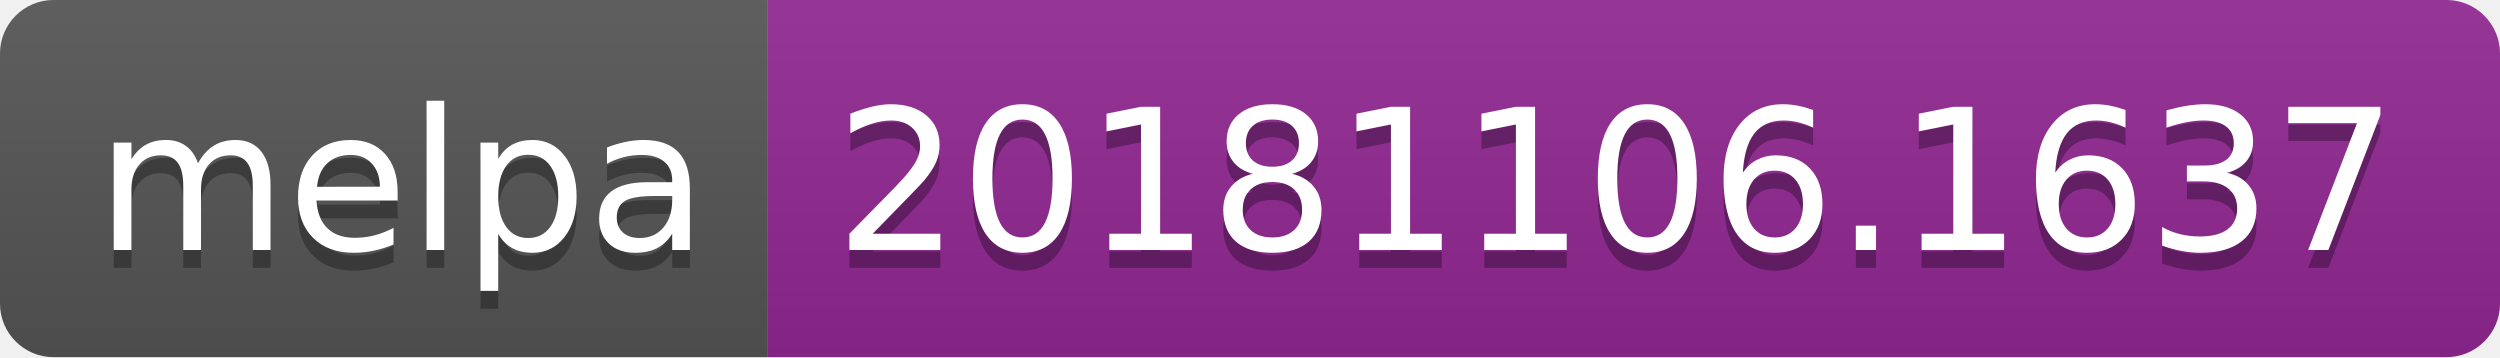
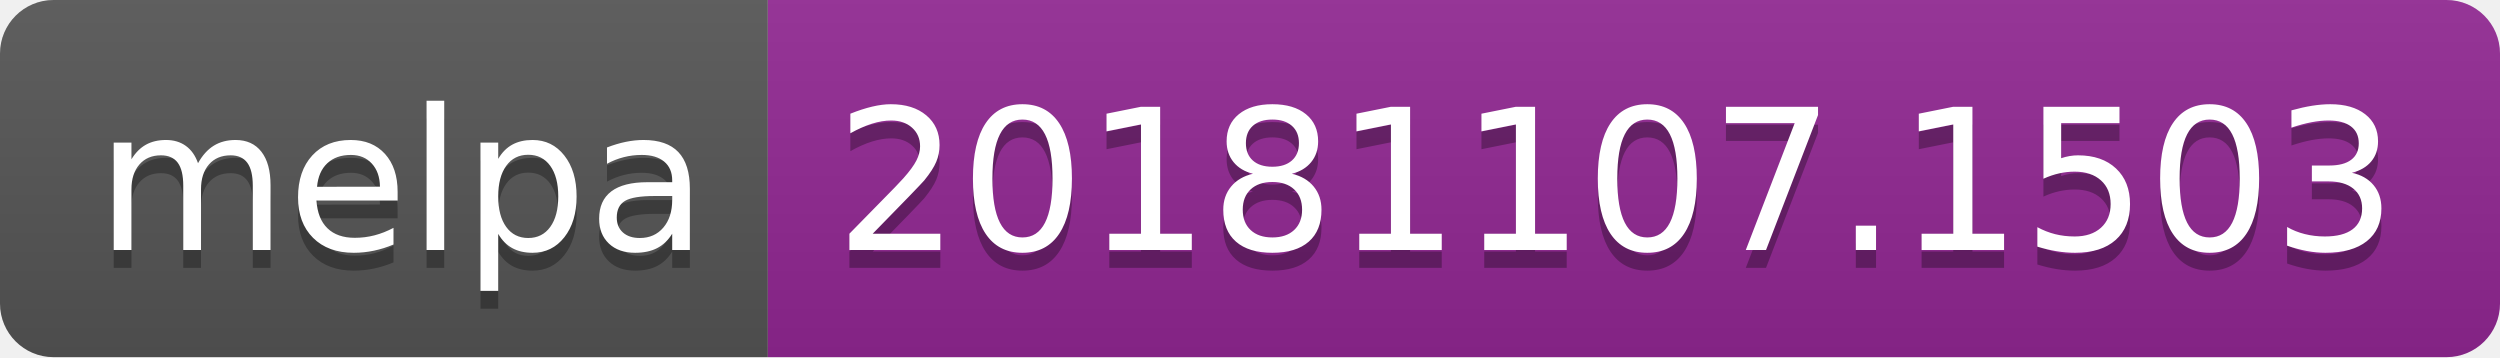
<svg xmlns="http://www.w3.org/2000/svg" width="140" height="20">
  <linearGradient id="b" x2="0" y2="100%">
    <stop offset="0" stop-color="#bbb" stop-opacity=".1" />
    <stop offset="1" stop-opacity=".1" />
  </linearGradient>
  <clipPath id="a">
    <rect width="140" height="20" rx="3" fill="#fff" />
  </clipPath>
  <g clip-path="url(#a)">
    <path fill="#555" d="M0 0h43v20H0z" />
    <path fill="#922793" d="M43 0h97v20H43z" />
    <path fill="url(#b)" d="M0 0h140v20H0z" />
  </g>
  <g fill="#fff" text-anchor="middle" font-family="DejaVu Sans,Verdana,Geneva,sans-serif" font-size="110">
    <text x="225" y="150" fill="#010101" fill-opacity=".3" transform="scale(.1)" textLength="330">melpa</text>
    <text x="225" y="140" transform="scale(.1)" textLength="330">melpa</text>
-     <text x="905" y="150" fill="#010101" fill-opacity=".3" transform="scale(.1)" textLength="870">20181106.1637</text>
-     <text x="905" y="140" transform="scale(.1)" textLength="870">20181106.1637</text>
+     <text x="905" y="150" fill="#010101" fill-opacity=".3" transform="scale(.1)" textLength="870">20181107.1503</text>
+     <text x="905" y="140" transform="scale(.1)" textLength="870">20181107.1503</text>
  </g>
</svg>
